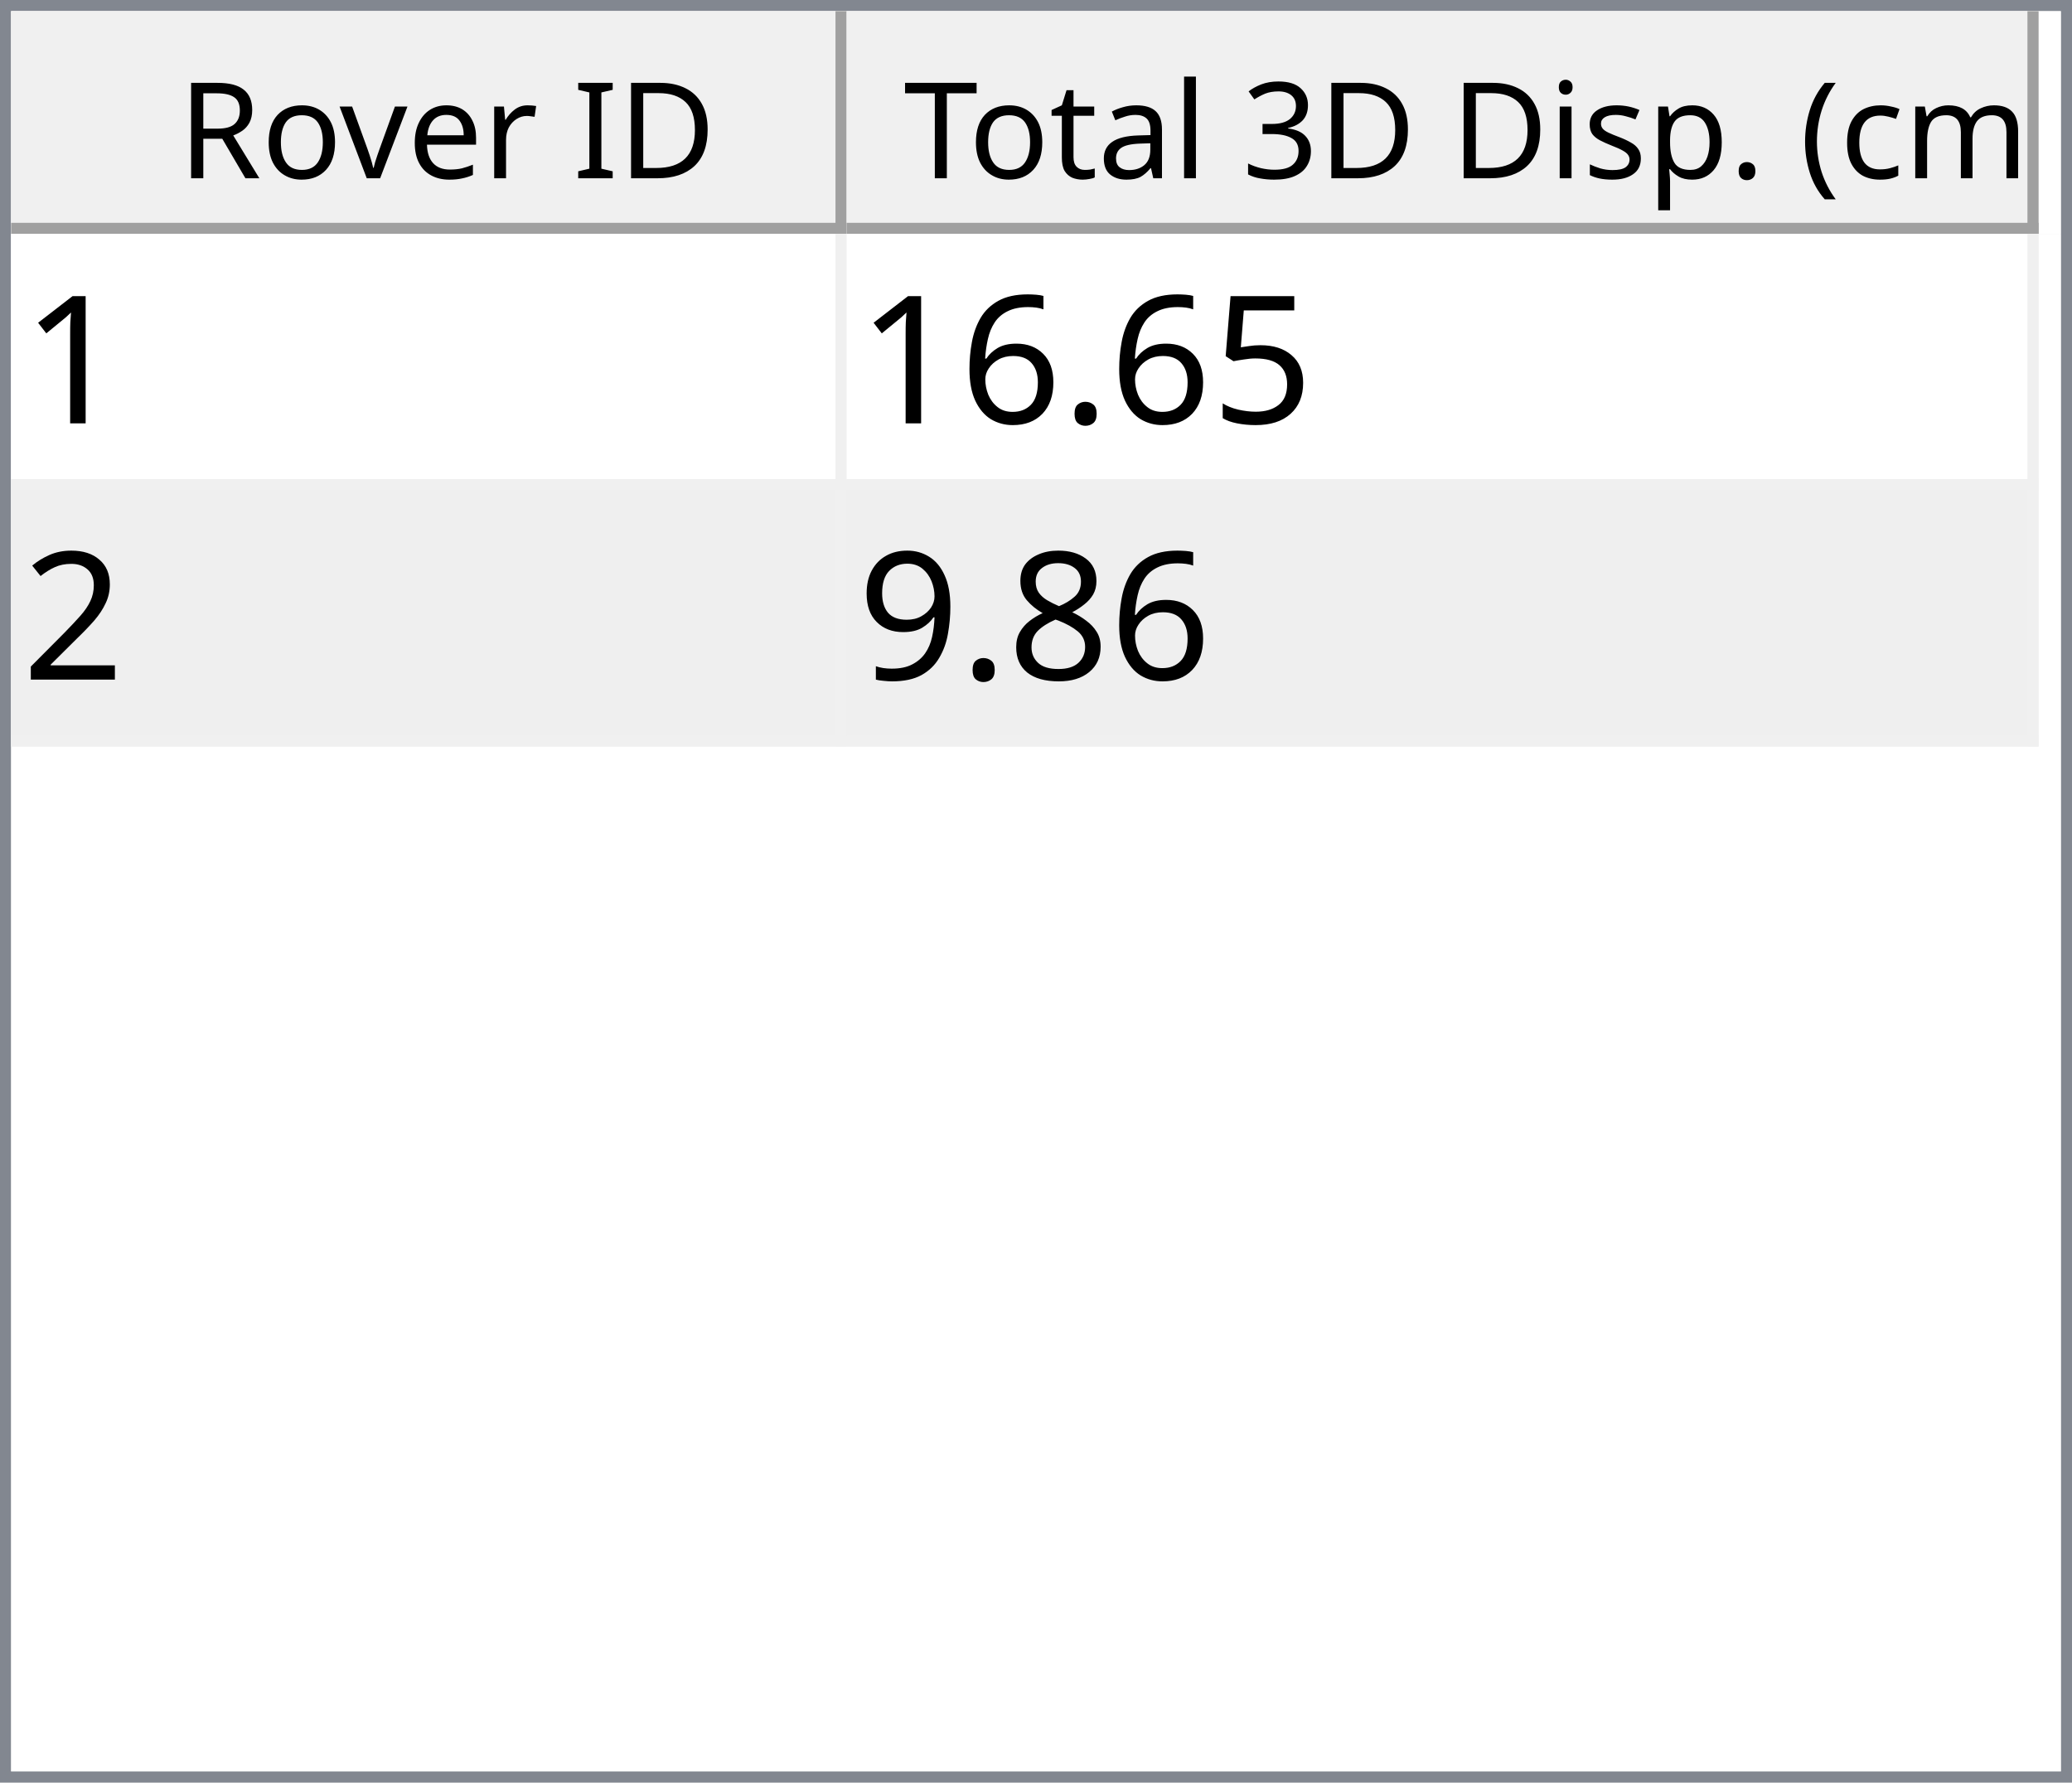
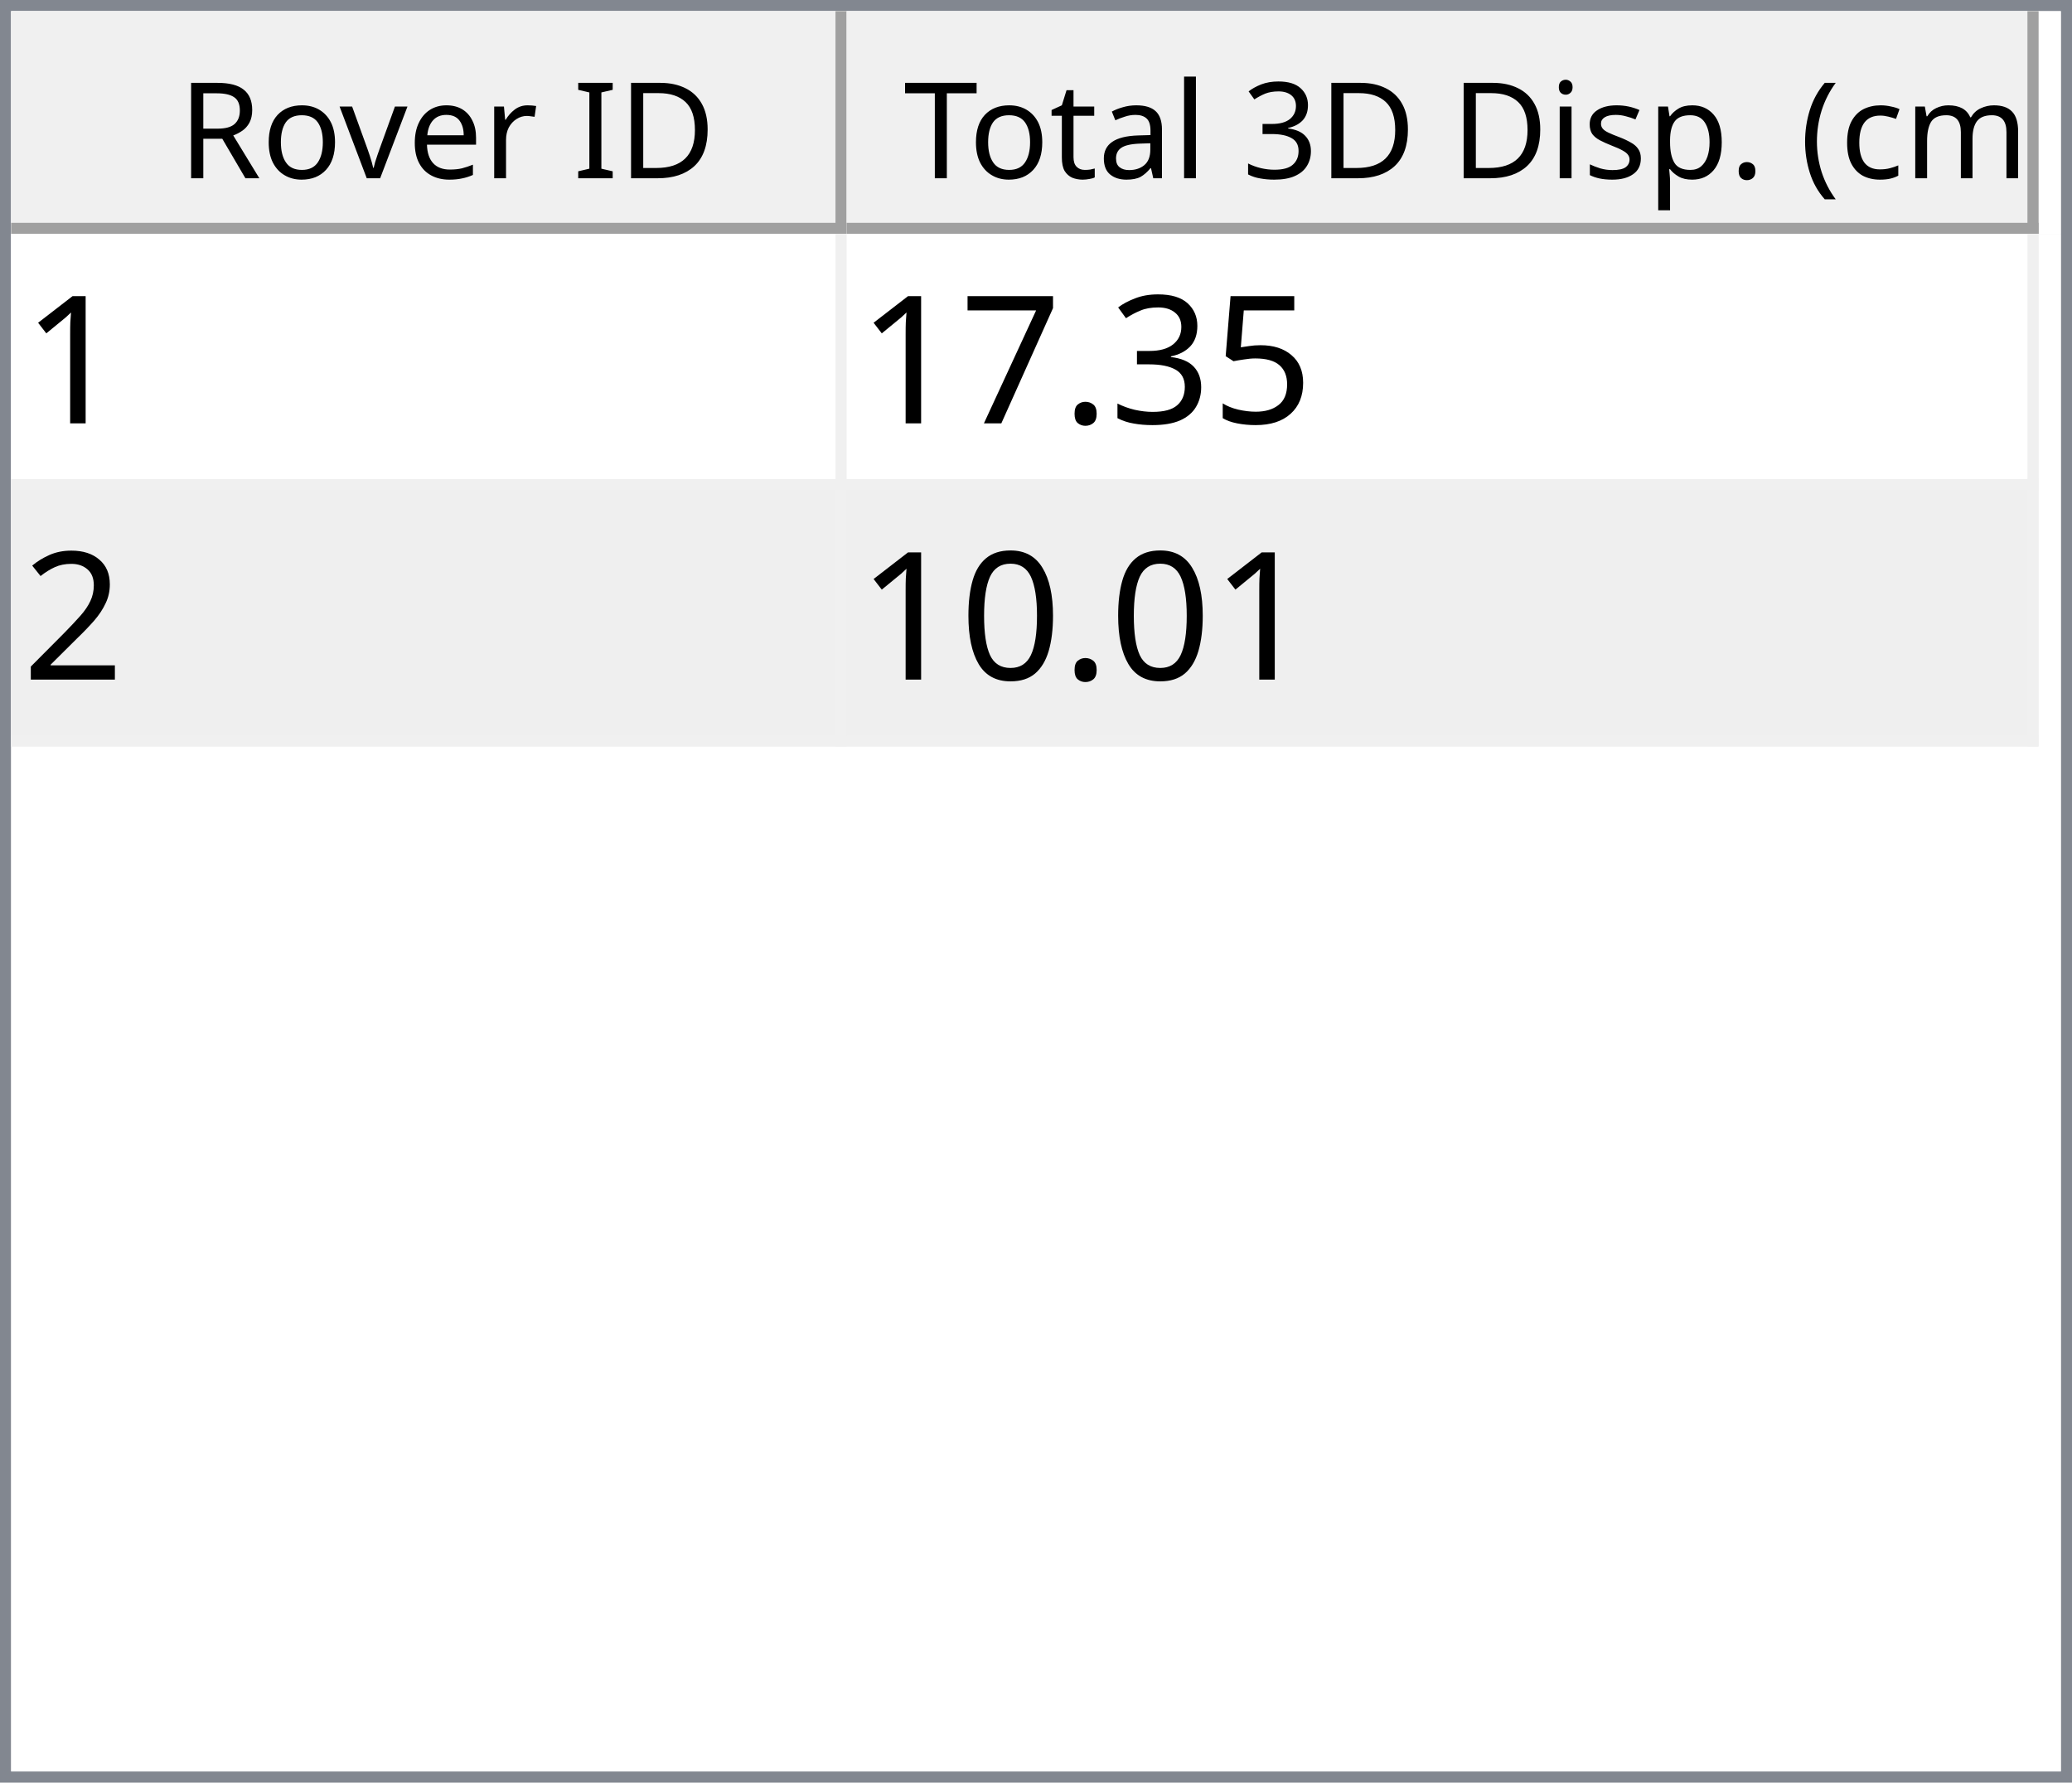
<svg xmlns="http://www.w3.org/2000/svg" style="fill-opacity:1; color-rendering:auto; color-interpolation:auto; text-rendering:auto; stroke:black; stroke-linecap:square; stroke-miterlimit:10; shape-rendering:auto; stroke-opacity:1; fill:black; stroke-dasharray:none; font-weight:normal; stroke-width:1; font-family:'Dialog'; font-style:normal; stroke-linejoin:miter; font-size:12px; stroke-dashoffset:0; image-rendering:auto;" width="186" height="160">
  <defs id="genericDefs" />
  <g>
    <defs id="defs1">
      <clipPath clipPathUnits="userSpaceOnUse" id="clipPath1">
        <path d="M0 0 L186 0 L186 160 L0 160 L0 0 Z" />
      </clipPath>
      <clipPath clipPathUnits="userSpaceOnUse" id="clipPath2">
        <path d="M0 0 L0 160 L186 160 L186 0 Z" />
      </clipPath>
      <clipPath clipPathUnits="userSpaceOnUse" id="clipPath3">
        <path d="M0 0 L0 20 L184 20 L184 0 Z" />
      </clipPath>
      <clipPath clipPathUnits="userSpaceOnUse" id="clipPath4">
        <path d="M0 0 L0 20 L75 20 L75 0 Z" />
      </clipPath>
      <clipPath clipPathUnits="userSpaceOnUse" id="clipPath5">
        <path d="M1 1 L1 19 L74 19 L74 1 Z" />
      </clipPath>
      <clipPath clipPathUnits="userSpaceOnUse" id="clipPath6">
        <path d="M0 0 L0 18 L73 18 L73 0 Z" />
      </clipPath>
      <clipPath clipPathUnits="userSpaceOnUse" id="clipPath7">
        <path d="M-0.5 -0.5 L-0.5 19.5 L74.5 19.5 L74.5 -0.5 Z" />
      </clipPath>
      <clipPath clipPathUnits="userSpaceOnUse" id="clipPath8">
        <path d="M0 0 L0 20 L107 20 L107 0 Z" />
      </clipPath>
      <clipPath clipPathUnits="userSpaceOnUse" id="clipPath9">
        <path d="M1 1 L1 19 L106 19 L106 1 Z" />
      </clipPath>
      <clipPath clipPathUnits="userSpaceOnUse" id="clipPath10">
        <path d="M0 0 L0 18 L105 18 L105 0 Z" />
      </clipPath>
      <clipPath clipPathUnits="userSpaceOnUse" id="clipPath11">
        <path d="M-0.5 -0.5 L-0.5 19.5 L106.5 19.5 L106.5 -0.5 Z" />
      </clipPath>
      <clipPath clipPathUnits="userSpaceOnUse" id="clipPath12">
        <path d="M0 0 L0 138 L184 138 L184 0 Z" />
      </clipPath>
      <clipPath clipPathUnits="userSpaceOnUse" id="clipPath13">
        <path d="M0 0 L0 46 L182 46 L182 0 Z" />
      </clipPath>
      <clipPath clipPathUnits="userSpaceOnUse" id="clipPath14">
        <path d="M-0.5 -0.5 L-0.5 45.5 L181.5 45.5 L181.5 -0.5 Z" />
      </clipPath>
      <clipPath clipPathUnits="userSpaceOnUse" id="clipPath15">
        <path d="M0 0 L0 22 L74 22 L74 0 Z" />
      </clipPath>
      <clipPath clipPathUnits="userSpaceOnUse" id="clipPath16">
        <path d="M0 0 L0 22 L106 22 L106 0 Z" />
      </clipPath>
      <font horiz-adv-x="64.551" id="font1">
        <font-face ascent="107.91" descent="25.098" units-per-em="100" style="font-style:normal; font-family:Segoe UI; font-weight:normal;" />
        <missing-glyph horiz-adv-x="64.551" d="M8.109 0 L8.109 68.266 L56.453 68.266 L56.453 0 L8.109 0 ZM15.328 7.234 L49.219 7.234 L49.219 61.031 L15.328 61.031 L15.328 7.234 Z" />
        <glyph unicode="D" horiz-adv-x="70.117" d="M9.188 0 L9.188 70.016 L28.516 70.016 Q65.531 70.016 65.531 35.891 Q65.531 19.672 55.25 9.836 Q44.969 0 27.734 0 L9.188 0 ZM17.391 62.594 L17.391 7.422 L27.828 7.422 Q41.609 7.422 49.273 14.797 Q56.938 22.172 56.938 35.688 Q56.938 62.594 28.328 62.594 L17.391 62.594 Z" />
        <glyph unicode="I" horiz-adv-x="26.611" d="M17.391 0 L9.188 0 L9.188 70.016 L17.391 70.016 L17.391 0 Z" />
        <glyph unicode=" " horiz-adv-x="27.393" d="" />
        <glyph unicode="r" horiz-adv-x="34.766" d="M34.188 41.891 Q32.078 43.5 28.125 43.5 Q23 43.5 19.555 38.672 Q16.109 33.844 16.109 25.484 L16.109 0 L8.109 0 L8.109 50 L16.109 50 L16.109 39.703 L16.312 39.703 Q18.016 44.969 21.531 47.922 Q25.047 50.875 29.391 50.875 Q32.516 50.875 34.188 50.203 L34.188 41.891 Z" />
        <glyph unicode="e" horiz-adv-x="52.295" d="M48.297 23 L12.984 23 Q13.188 14.656 17.484 10.109 Q21.781 5.562 29.297 5.562 Q37.75 5.562 44.828 11.141 L44.828 3.609 Q38.234 -1.172 27.391 -1.172 Q16.797 -1.172 10.742 5.641 Q4.688 12.453 4.688 24.812 Q4.688 36.469 11.305 43.82 Q17.922 51.172 27.734 51.172 Q37.547 51.172 42.922 44.828 Q48.297 38.484 48.297 27.203 L48.297 23 ZM40.094 29.781 Q40.047 36.719 36.75 40.578 Q33.453 44.438 27.594 44.438 Q21.922 44.438 17.969 40.383 Q14.016 36.328 13.094 29.781 L40.094 29.781 Z" />
        <glyph unicode="v" horiz-adv-x="47.9" d="M47.406 50 L27.484 0 L19.625 0 L0.688 50 L9.469 50 L22.172 13.672 Q23.578 9.672 23.922 6.688 L24.125 6.688 Q24.609 10.453 25.688 13.484 L38.969 50 L47.406 50 Z" />
        <glyph unicode="o" horiz-adv-x="58.594" d="M29 -1.172 Q17.922 -1.172 11.305 5.836 Q4.688 12.844 4.688 24.422 Q4.688 37.016 11.57 44.094 Q18.453 51.172 30.172 51.172 Q41.359 51.172 47.633 44.289 Q53.906 37.406 53.906 25.203 Q53.906 13.234 47.141 6.031 Q40.375 -1.172 29 -1.172 ZM29.594 44.438 Q21.875 44.438 17.383 39.188 Q12.891 33.938 12.891 24.703 Q12.891 15.828 17.43 10.695 Q21.969 5.562 29.594 5.562 Q37.359 5.562 41.531 10.594 Q45.703 15.625 45.703 24.906 Q45.703 34.281 41.531 39.359 Q37.359 44.438 29.594 44.438 Z" />
        <glyph unicode="R" horiz-adv-x="59.814" d="M59.375 0 L49.609 0 L37.891 19.625 Q36.281 22.359 34.766 24.289 Q33.25 26.219 31.664 27.438 Q30.078 28.656 28.25 29.219 Q26.422 29.781 24.125 29.781 L17.391 29.781 L17.391 0 L9.188 0 L9.188 70.016 L30.078 70.016 Q34.672 70.016 38.555 68.867 Q42.438 67.719 45.289 65.375 Q48.141 63.031 49.758 59.547 Q51.375 56.062 51.375 51.375 Q51.375 47.703 50.273 44.656 Q49.172 41.609 47.148 39.211 Q45.125 36.812 42.266 35.133 Q39.406 33.453 35.844 32.516 L35.844 32.328 Q37.594 31.547 38.891 30.547 Q40.188 29.547 41.359 28.18 Q42.531 26.812 43.68 25.078 Q44.828 23.344 46.234 21.047 L59.375 0 ZM17.391 62.594 L17.391 37.203 L28.516 37.203 Q31.594 37.203 34.203 38.133 Q36.812 39.062 38.719 40.797 Q40.625 42.531 41.703 45.047 Q42.781 47.562 42.781 50.688 Q42.781 56.297 39.141 59.445 Q35.5 62.594 28.609 62.594 L17.391 62.594 Z" />
        <glyph unicode=")" horiz-adv-x="30.176" d="M8.297 -15.922 L1.172 -15.922 Q16.406 2.344 16.406 26.812 Q16.406 51.469 1.078 70.016 L8.297 70.016 Q23.531 52.156 23.531 26.703 Q23.531 1.375 8.297 -15.922 Z" />
        <glyph unicode="m" horiz-adv-x="86.133" d="M79.109 0 L71.094 0 L71.094 28.719 Q71.094 37.016 68.531 40.727 Q65.969 44.438 59.906 44.438 Q54.781 44.438 51.195 39.75 Q47.609 35.062 47.609 28.516 L47.609 0 L39.594 0 L39.594 29.688 Q39.594 44.438 28.219 44.438 Q22.953 44.438 19.531 40.016 Q16.109 35.594 16.109 28.516 L16.109 0 L8.109 0 L8.109 50 L16.109 50 L16.109 42.094 L16.312 42.094 Q21.625 51.172 31.844 51.172 Q36.969 51.172 40.773 48.312 Q44.578 45.453 46 40.828 Q51.562 51.172 62.594 51.172 Q79.109 51.172 79.109 30.812 L79.109 0 Z" />
        <glyph unicode="c" horiz-adv-x="46.191" d="M42.188 2.297 Q36.422 -1.172 28.516 -1.172 Q17.828 -1.172 11.258 5.789 Q4.688 12.75 4.688 23.828 Q4.688 36.188 11.766 43.68 Q18.844 51.172 30.672 51.172 Q37.25 51.172 42.281 48.734 L42.281 40.531 Q36.719 44.438 30.375 44.438 Q22.703 44.438 17.797 38.945 Q12.891 33.453 12.891 24.516 Q12.891 15.719 17.508 10.641 Q22.125 5.562 29.891 5.562 Q36.422 5.562 42.188 9.906 L42.188 2.297 Z" />
        <glyph unicode="(" horiz-adv-x="30.176" d="M29.109 -15.922 L21.969 -15.922 Q6.844 1.375 6.844 26.703 Q6.844 52.156 21.969 70.016 L29.203 70.016 Q13.875 51.469 13.875 26.812 Q13.875 2.344 29.109 -15.922 Z" />
        <glyph unicode="." horiz-adv-x="21.68" d="M10.891 -1.078 Q8.641 -1.078 7.055 0.539 Q5.469 2.156 5.469 4.391 Q5.469 6.641 7.055 8.273 Q8.641 9.906 10.891 9.906 Q13.188 9.906 14.797 8.273 Q16.406 6.641 16.406 4.391 Q16.406 2.156 14.797 0.539 Q13.188 -1.078 10.891 -1.078 Z" />
        <glyph unicode="p" horiz-adv-x="58.789" d="M16.312 7.234 L16.109 7.234 L16.109 -23 L8.109 -23 L8.109 50 L16.109 50 L16.109 41.219 L16.312 41.219 Q22.219 51.172 33.594 51.172 Q43.266 51.172 48.688 44.461 Q54.109 37.75 54.109 26.469 Q54.109 13.922 48 6.375 Q41.891 -1.172 31.297 -1.172 Q21.578 -1.172 16.312 7.234 ZM16.109 27.391 L16.109 20.406 Q16.109 14.203 20.141 9.883 Q24.172 5.562 30.375 5.562 Q37.641 5.562 41.773 11.133 Q45.906 16.703 45.906 26.609 Q45.906 34.969 42.047 39.703 Q38.188 44.438 31.594 44.438 Q24.609 44.438 20.359 39.578 Q16.109 34.719 16.109 27.391 Z" />
        <glyph unicode="s" horiz-adv-x="42.432" d="M5.078 1.812 L5.078 10.406 Q11.625 5.562 19.484 5.562 Q30.031 5.562 30.031 12.594 Q30.031 14.594 29.125 15.992 Q28.219 17.391 26.68 18.461 Q25.141 19.531 23.07 20.383 Q21 21.234 18.609 22.172 Q15.281 23.484 12.766 24.828 Q10.25 26.172 8.57 27.859 Q6.891 29.547 6.031 31.695 Q5.172 33.844 5.172 36.719 Q5.172 40.234 6.789 42.945 Q8.406 45.656 11.086 47.484 Q13.766 49.312 17.211 50.242 Q20.656 51.172 24.312 51.172 Q30.812 51.172 35.938 48.922 L35.938 40.828 Q30.422 44.438 23.25 44.438 Q21 44.438 19.195 43.922 Q17.391 43.406 16.094 42.477 Q14.797 41.547 14.086 40.258 Q13.375 38.969 13.375 37.406 Q13.375 35.453 14.086 34.133 Q14.797 32.812 16.164 31.789 Q17.531 30.766 19.484 29.938 Q21.438 29.109 23.922 28.125 Q27.25 26.859 29.883 25.516 Q32.516 24.172 34.375 22.484 Q36.234 20.797 37.234 18.602 Q38.234 16.406 38.234 13.375 Q38.234 9.672 36.602 6.938 Q34.969 4.203 32.234 2.398 Q29.5 0.594 25.93 -0.289 Q22.359 -1.172 18.453 -1.172 Q10.75 -1.172 5.078 1.812 Z" />
        <glyph unicode="i" horiz-adv-x="24.219" d="M12.203 62.703 Q10.062 62.703 8.547 64.164 Q7.031 65.625 7.031 67.875 Q7.031 70.125 8.547 71.609 Q10.062 73.094 12.203 73.094 Q14.406 73.094 15.945 71.609 Q17.484 70.125 17.484 67.875 Q17.484 65.719 15.945 64.211 Q14.406 62.703 12.203 62.703 ZM16.109 0 L8.109 0 L8.109 50 L16.109 50 L16.109 0 Z" />
        <glyph unicode="3" horiz-adv-x="53.906" d="M46.531 19.828 Q46.531 15.094 44.75 11.211 Q42.969 7.328 39.719 4.57 Q36.469 1.812 31.93 0.297 Q27.391 -1.219 21.922 -1.219 Q11.922 -1.219 6 2.594 L6 11.188 Q13.094 5.609 22.219 5.609 Q25.875 5.609 28.828 6.539 Q31.781 7.469 33.906 9.227 Q36.031 10.984 37.18 13.477 Q38.328 15.969 38.328 19.094 Q38.328 32.812 18.797 32.812 L12.984 32.812 L12.984 39.594 L18.5 39.594 Q35.797 39.594 35.797 52.484 Q35.797 64.406 22.609 64.406 Q15.188 64.406 8.688 59.422 L8.688 67.188 Q15.375 71.188 24.609 71.188 Q29 71.188 32.57 69.969 Q36.141 68.75 38.68 66.555 Q41.219 64.359 42.609 61.281 Q44 58.203 44 54.5 Q44 40.672 30.031 36.719 L30.031 36.531 Q33.594 36.141 36.625 34.797 Q39.656 33.453 41.852 31.305 Q44.047 29.156 45.289 26.25 Q46.531 23.344 46.531 19.828 Z" />
        <glyph unicode="l" horiz-adv-x="24.219" d="M16.109 0 L8.109 0 L8.109 74.031 L16.109 74.031 L16.109 0 Z" />
        <glyph unicode="a" horiz-adv-x="50.879" d="M43.891 0 L35.891 0 L35.891 7.812 L35.688 7.812 Q30.469 -1.172 20.312 -1.172 Q12.844 -1.172 8.617 2.781 Q4.391 6.734 4.391 13.281 Q4.391 27.297 20.906 29.594 L35.891 31.688 Q35.891 44.438 25.594 44.438 Q16.547 44.438 9.281 38.281 L9.281 46.484 Q16.656 51.172 26.266 51.172 Q43.891 51.172 43.891 32.516 L43.891 0 ZM35.891 25.297 L23.828 23.641 Q18.266 22.859 15.43 20.875 Q12.594 18.891 12.594 13.875 Q12.594 10.203 15.211 7.883 Q17.828 5.562 22.172 5.562 Q28.125 5.562 32.008 9.742 Q35.891 13.922 35.891 20.312 L35.891 25.297 Z" />
        <glyph unicode="t" horiz-adv-x="33.887" d="M31.297 0.484 Q28.469 -1.078 23.828 -1.078 Q10.688 -1.078 10.688 13.578 L10.688 43.172 L2.094 43.172 L2.094 50 L10.688 50 L10.688 62.203 L18.703 64.797 L18.703 50 L31.297 50 L31.297 43.172 L18.703 43.172 L18.703 14.984 Q18.703 9.969 20.414 7.82 Q22.125 5.672 26.078 5.672 Q29.109 5.672 31.297 7.328 L31.297 0.484 Z" />
        <glyph unicode="T" horiz-adv-x="52.393" d="M50.594 62.594 L30.375 62.594 L30.375 0 L22.172 0 L22.172 62.594 L2 62.594 L2 70.016 L50.594 70.016 L50.594 62.594 Z" />
      </font>
      <font horiz-adv-x="75.0" id="font2">
        <font-face ascent="100.537" descent="21.973" units-per-em="100" style="font-style:normal; font-family:sans-serif; font-weight:normal;" />
        <missing-glyph horiz-adv-x="75.0" d="M12.5 0 L12.5 62.5 L62.5 62.5 L62.5 0 L12.5 0 ZM14.062 1.562 L60.938 1.562 L60.938 60.938 L14.062 60.938 L14.062 1.562 Z" />
        <glyph unicode="1" horiz-adv-x="55.615" d="M37.25 0 L28.469 0 L28.469 56 Q25.297 52.984 20.141 49.953 Q14.984 46.922 10.891 45.406 L10.891 53.906 Q18.266 57.375 23.781 62.305 Q29.297 67.234 31.594 71.875 L37.25 71.875 L37.25 0 Z" />
        <glyph unicode="5" horiz-adv-x="55.615" d="M4.156 18.75 L13.375 19.531 Q14.406 12.797 18.141 9.398 Q21.875 6 27.156 6 Q33.5 6 37.891 10.789 Q42.281 15.578 42.281 23.484 Q42.281 31 38.062 35.352 Q33.844 39.703 27 39.703 Q22.75 39.703 19.336 37.773 Q15.922 35.844 13.969 32.766 L5.719 33.844 L12.641 70.609 L48.25 70.609 L48.25 62.203 L19.672 62.203 L15.828 42.969 Q22.266 47.469 29.344 47.469 Q38.719 47.469 45.164 40.969 Q51.609 34.469 51.609 24.266 Q51.609 14.547 45.953 7.469 Q39.062 -1.219 27.156 -1.219 Q17.391 -1.219 11.211 4.25 Q5.031 9.719 4.156 18.75 Z" />
+         <glyph unicode="3" horiz-adv-x="55.615" d="M4.203 18.891 L12.984 20.062 Q14.5 12.594 18.141 9.297 Q21.781 6 27 6 Q33.203 6 37.477 10.297 Q41.75 14.594 41.75 20.953 Q41.75 27 37.797 30.93 Q33.844 34.859 27.734 34.859 Q25.25 34.859 21.531 33.891 L22.516 41.609 Q23.391 41.5 23.922 41.5 Q29.547 41.5 34.039 44.43 Q38.531 47.359 38.531 53.469 Q38.531 58.297 35.258 61.477 Q31.984 64.656 26.812 64.656 Q21.688 64.656 18.266 61.43 Q14.844 58.203 13.875 51.766 L5.078 53.328 Q6.688 62.156 12.398 67.016 Q18.109 71.875 26.609 71.875 Q32.469 71.875 37.398 69.359 Q42.328 66.844 44.945 62.5 Q47.562 58.156 47.562 53.266 Q47.562 48.641 45.07 44.828 Q42.578 41.016 37.703 38.766 Q44.047 37.312 47.562 32.695 Q51.078 28.078 51.078 21.141 Q51.078 11.766 44.242 5.25 Q37.406 -1.266 26.953 -1.266 Q17.531 -1.266 11.305 4.352 Q5.078 9.969 4.203 18.891 Z" />
        <glyph unicode="." horiz-adv-x="27.783" d="M9.078 0 L9.078 10.016 L19.094 10.016 L19.094 0 L9.078 0 Z" />
-         <glyph unicode="6" horiz-adv-x="55.615" d="M49.75 54.047 L41.016 53.375 Q39.844 58.547 37.703 60.891 Q34.125 64.656 28.906 64.656 Q24.703 64.656 21.531 62.312 Q17.391 59.281 14.992 53.469 Q12.594 47.656 12.5 36.922 Q15.672 41.75 20.266 44.094 Q24.859 46.438 29.891 46.438 Q38.672 46.438 44.852 39.969 Q51.031 33.5 51.031 23.25 Q51.031 16.5 48.125 10.719 Q45.219 4.938 40.141 1.859 Q35.062 -1.219 28.609 -1.219 Q17.625 -1.219 10.695 6.859 Q3.766 14.938 3.766 33.5 Q3.766 54.25 11.422 63.672 Q18.109 71.875 29.438 71.875 Q37.891 71.875 43.289 67.141 Q48.688 62.406 49.75 54.047 ZM13.875 23.188 Q13.875 18.656 15.797 14.508 Q17.719 10.359 21.188 8.18 Q24.656 6 28.469 6 Q34.031 6 38.039 10.492 Q42.047 14.984 42.047 22.703 Q42.047 30.125 38.086 34.398 Q34.125 38.672 28.125 38.672 Q22.172 38.672 18.023 34.398 Q13.875 30.125 13.875 23.188 Z" />
+         <glyph unicode="7" horiz-adv-x="55.615" d="M4.734 62.203 L4.734 70.656 L51.078 70.656 L51.078 63.812 Q44.234 56.547 37.523 44.484 Q30.812 32.422 27.156 19.672 Q24.516 10.688 23.781 0 L14.75 0 Q14.891 8.453 18.062 20.414 Q21.234 32.375 27.172 43.484 Q33.109 54.594 39.797 62.203 L4.734 62.203 Z" />
        <glyph unicode="2" horiz-adv-x="55.615" d="M50.344 8.453 L50.344 0 L3.031 0 Q2.938 3.172 4.047 6.109 Q5.859 10.938 9.836 15.625 Q13.812 20.312 21.344 26.469 Q33.016 36.031 37.117 41.625 Q41.219 47.219 41.219 52.203 Q41.219 57.422 37.477 61.008 Q33.734 64.594 27.734 64.594 Q21.391 64.594 17.578 60.789 Q13.766 56.984 13.719 50.25 L4.688 51.172 Q5.609 61.281 11.664 66.578 Q17.719 71.875 27.938 71.875 Q38.234 71.875 44.242 66.164 Q50.25 60.453 50.25 52 Q50.25 47.703 48.492 43.555 Q46.734 39.406 42.656 34.812 Q38.578 30.219 29.109 22.219 Q21.188 15.578 18.945 13.211 Q16.703 10.844 15.234 8.453 L50.344 8.453 Z" />
-         <glyph unicode="8" horiz-adv-x="55.615" d="M17.672 38.812 Q12.203 40.828 9.57 44.539 Q6.938 48.25 6.938 53.422 Q6.938 61.234 12.555 66.555 Q18.172 71.875 27.484 71.875 Q36.859 71.875 42.578 66.43 Q48.297 60.984 48.297 53.172 Q48.297 48.188 45.68 44.508 Q43.062 40.828 37.75 38.812 Q44.344 36.672 47.781 31.883 Q51.219 27.094 51.219 20.453 Q51.219 11.281 44.727 5.031 Q38.234 -1.219 27.641 -1.219 Q17.047 -1.219 10.547 5.055 Q4.047 11.328 4.047 20.703 Q4.047 27.688 7.594 32.398 Q11.141 37.109 17.672 38.812 ZM15.922 53.719 Q15.922 48.641 19.195 45.414 Q22.469 42.188 27.688 42.188 Q32.766 42.188 36.016 45.383 Q39.266 48.578 39.266 53.219 Q39.266 58.062 35.914 61.359 Q32.562 64.656 27.594 64.656 Q22.562 64.656 19.242 61.43 Q15.922 58.203 15.922 53.719 ZM13.094 20.656 Q13.094 16.891 14.875 13.375 Q16.656 9.859 20.172 7.93 Q23.688 6 27.734 6 Q34.031 6 38.133 10.055 Q42.234 14.109 42.234 20.359 Q42.234 26.703 38.016 30.859 Q33.797 35.016 27.438 35.016 Q21.234 35.016 17.164 30.914 Q13.094 26.812 13.094 20.656 Z" />
-         <glyph unicode="9" horiz-adv-x="55.615" d="M5.469 16.547 L13.922 17.328 Q14.984 11.375 18.016 8.688 Q21.047 6 25.781 6 Q29.828 6 32.883 7.859 Q35.938 9.719 37.891 12.82 Q39.844 15.922 41.164 21.195 Q42.484 26.469 42.484 31.938 Q42.484 32.516 42.438 33.688 Q39.797 29.5 35.234 26.883 Q30.672 24.266 25.344 24.266 Q16.453 24.266 10.305 30.711 Q4.156 37.156 4.156 47.703 Q4.156 58.594 10.578 65.234 Q17 71.875 26.656 71.875 Q33.641 71.875 39.43 68.117 Q45.219 64.359 48.219 57.398 Q51.219 50.438 51.219 37.25 Q51.219 23.531 48.242 15.406 Q45.266 7.281 39.383 3.031 Q33.5 -1.219 25.594 -1.219 Q17.188 -1.219 11.867 3.445 Q6.547 8.109 5.469 16.547 ZM41.453 48.141 Q41.453 55.719 37.43 60.156 Q33.406 64.594 27.734 64.594 Q21.875 64.594 17.531 59.812 Q13.188 55.031 13.188 47.406 Q13.188 40.578 17.312 36.305 Q21.438 32.031 27.484 32.031 Q33.594 32.031 37.523 36.305 Q41.453 40.578 41.453 48.141 Z" />
+         <glyph unicode="0" horiz-adv-x="55.615" d="M4.156 35.297 Q4.156 48 6.766 55.742 Q9.375 63.484 14.523 67.68 Q19.672 71.875 27.484 71.875 Q33.25 71.875 37.594 69.555 Q41.938 67.234 44.773 62.867 Q47.609 58.5 49.219 52.227 Q50.828 45.953 50.828 35.297 Q50.828 22.703 48.242 14.969 Q45.656 7.234 40.508 3.008 Q35.359 -1.219 27.484 -1.219 Q17.141 -1.219 11.234 6.203 Q4.156 15.141 4.156 35.297 ZM13.188 35.297 Q13.188 17.672 17.312 11.836 Q21.438 6 27.484 6 Q33.547 6 37.672 11.859 Q41.797 17.719 41.797 35.297 Q41.797 52.984 37.672 58.789 Q33.547 64.594 27.391 64.594 Q21.344 64.594 17.719 59.469 Q13.188 52.938 13.188 35.297 Z" />
      </font>
    </defs>
    <g style="fill:white; stroke:white;">
      <rect x="0" y="0" width="186" style="clip-path:url(#clipPath1); stroke:none;" height="160" />
    </g>
    <g style="fill:white; text-rendering:optimizeSpeed; color-rendering:optimizeSpeed; image-rendering:optimizeSpeed; shape-rendering:crispEdges; stroke:white; color-interpolation:sRGB;">
      <rect x="0" width="186" height="160" y="0" style="stroke:none;" />
      <path style="stroke:none;" d="M0 160 L186 160 L186 0 L0 0 Z" />
    </g>
    <g style="fill:rgb(240,240,240); font-family:'Segoe UI'; stroke:rgb(240,240,240);">
      <rect x="0" y="0" width="186" style="clip-path:url(#clipPath2); stroke:none;" height="160" />
    </g>
    <g style="fill:rgb(130,135,144); font-family:'Segoe UI'; stroke:rgb(130,135,144);">
      <path d="M0 0 L186 0 L186 160 L0 160 L0 0 ZM1 1 L185 1 L185 159 L1 159 L1 1 Z" style="fill-rule:evenodd; clip-path:url(#clipPath2); stroke:none;" />
    </g>
    <g style="fill:white; font-family:'Segoe UI'; stroke:white;" transform="translate(1,1)">
      <rect x="0" y="0" width="184" style="clip-path:url(#clipPath3); stroke:none;" height="20" />
    </g>
    <g style="fill:rgb(240,240,240); font-family:'Segoe UI'; stroke:rgb(240,240,240);" transform="translate(1,1)">
      <rect x="0" y="0" width="75" style="clip-path:url(#clipPath4); stroke:none;" height="20" />
    </g>
    <g style="font-family:'Segoe UI';" transform="translate(2,2)">
      <text x="14" xml:space="preserve" y="14" style="clip-path:url(#clipPath6); stroke:none;">Rover ID</text>
    </g>
    <g style="fill:rgb(160,160,160); font-family:'Segoe UI'; stroke:rgb(160,160,160); stroke-linejoin:bevel;" transform="translate(1.5,1.5)">
      <line x1="74" x2="74" y1="0" style="fill:none; clip-path:url(#clipPath7);" y2="19" />
    </g>
    <g style="fill:rgb(160,160,160); font-family:'Segoe UI'; stroke:rgb(160,160,160); stroke-linejoin:bevel;" transform="matrix(1,0,0,1,1,1) translate(0.5,0.5)">
      <line x1="0" x2="74" y1="19" style="fill:none; clip-path:url(#clipPath7);" y2="19" />
    </g>
    <g style="fill:rgb(240,240,240); font-family:'Segoe UI'; stroke:rgb(240,240,240);" transform="translate(76,1)">
      <rect x="0" y="0" width="107" style="clip-path:url(#clipPath8); stroke:none;" height="20" />
    </g>
    <g style="font-family:'Segoe UI';" transform="translate(77,2)">
      <text x="1" xml:space="preserve" y="14" style="clip-path:url(#clipPath10); stroke:none;"> Total 3D Disp. (cm)</text>
    </g>
    <g style="fill:rgb(160,160,160); font-family:'Segoe UI'; stroke:rgb(160,160,160); stroke-linejoin:bevel;" transform="translate(76.5,1.5)">
      <line x1="106" x2="106" y1="0" style="fill:none; clip-path:url(#clipPath11);" y2="19" />
    </g>
    <g style="fill:rgb(160,160,160); font-family:'Segoe UI'; stroke:rgb(160,160,160); stroke-linejoin:bevel;" transform="matrix(1,0,0,1,76,1) translate(0.5,0.5)">
      <line x1="0" x2="106" y1="19" style="fill:none; clip-path:url(#clipPath11);" y2="19" />
    </g>
    <g style="fill:white; font-family:'Segoe UI'; stroke:white;" transform="translate(1,21)">
      <rect x="0" y="0" width="184" style="clip-path:url(#clipPath12); stroke:none;" height="138" />
    </g>
    <g style="fill:rgb(240,240,240); font-size:16px; font-family:sans-serif; stroke:rgb(240,240,240);" transform="translate(1,21)">
      <rect x="0" y="0" width="182" style="clip-path:url(#clipPath13); stroke:none;" height="46" />
      <line transform="translate(0.5,0.5)" x1="0" x2="181" y1="22" style="clip-path:url(#clipPath14); fill:none; stroke-linejoin:bevel;" y2="22" />
    </g>
    <g transform="matrix(1,0,0,1,1,21) translate(0.5,0.5)" style="fill:rgb(240,240,240); font-size:16px; font-family:sans-serif; stroke:rgb(240,240,240); stroke-linejoin:bevel;">
      <line x1="0" x2="181" y1="45" style="fill:none; clip-path:url(#clipPath14);" y2="45" />
    </g>
    <g transform="matrix(1,0,0,1,1,21) translate(0.5,0.5)" style="fill:rgb(240,240,240); font-size:16px; font-family:sans-serif; stroke:rgb(240,240,240); stroke-linejoin:bevel;">
      <line x1="74" x2="74" y1="0" style="fill:none; clip-path:url(#clipPath14);" y2="45" />
    </g>
    <g transform="matrix(1,0,0,1,1,21) translate(0.5,0.5)" style="fill:rgb(240,240,240); font-size:16px; font-family:sans-serif; stroke:rgb(240,240,240); stroke-linejoin:bevel;">
      <line x1="181" x2="181" y1="0" style="fill:none; clip-path:url(#clipPath14);" y2="45" />
    </g>
    <g style="fill:white; font-size:16px; font-family:sans-serif; stroke:white;" transform="matrix(1,0,0,1,1,21)">
      <rect x="0" y="0" width="74" style="clip-path:url(#clipPath15); stroke:none;" height="22" />
      <text x="1" y="17" style="fill:black; clip-path:url(#clipPath15); stroke:none;" xml:space="preserve">1</text>
    </g>
    <g style="fill:white; font-size:16px; font-family:sans-serif; stroke:white;" transform="matrix(1,0,0,1,1,21) translate(75,0)">
      <rect x="0" y="0" width="106" style="clip-path:url(#clipPath16); stroke:none;" height="22" />
-       <text x="1" y="17" style="fill:black; clip-path:url(#clipPath16); stroke:none;" xml:space="preserve">16.65</text>
+       <text x="1" y="17" style="fill:black; clip-path:url(#clipPath16); stroke:none;" xml:space="preserve">17.35</text>
    </g>
    <g style="fill:rgb(239,239,239); font-size:16px; font-family:sans-serif; stroke:rgb(239,239,239);" transform="matrix(1,0,0,1,1,21) translate(0,23)">
      <rect x="0" y="0" width="74" style="clip-path:url(#clipPath15); stroke:none;" height="22" />
      <text x="1" y="17" style="fill:black; clip-path:url(#clipPath15); stroke:none;" xml:space="preserve">2</text>
    </g>
    <g style="fill:rgb(239,239,239); font-size:16px; font-family:sans-serif; stroke:rgb(239,239,239);" transform="matrix(1,0,0,1,1,21) translate(75,23)">
      <rect x="0" y="0" width="106" style="clip-path:url(#clipPath16); stroke:none;" height="22" />
-       <text x="1" y="17" style="fill:black; clip-path:url(#clipPath16); stroke:none;" xml:space="preserve">9.86</text>
+       <text x="1" y="17" style="fill:black; clip-path:url(#clipPath16); stroke:none;" xml:space="preserve">10.01</text>
    </g>
  </g>
</svg>
